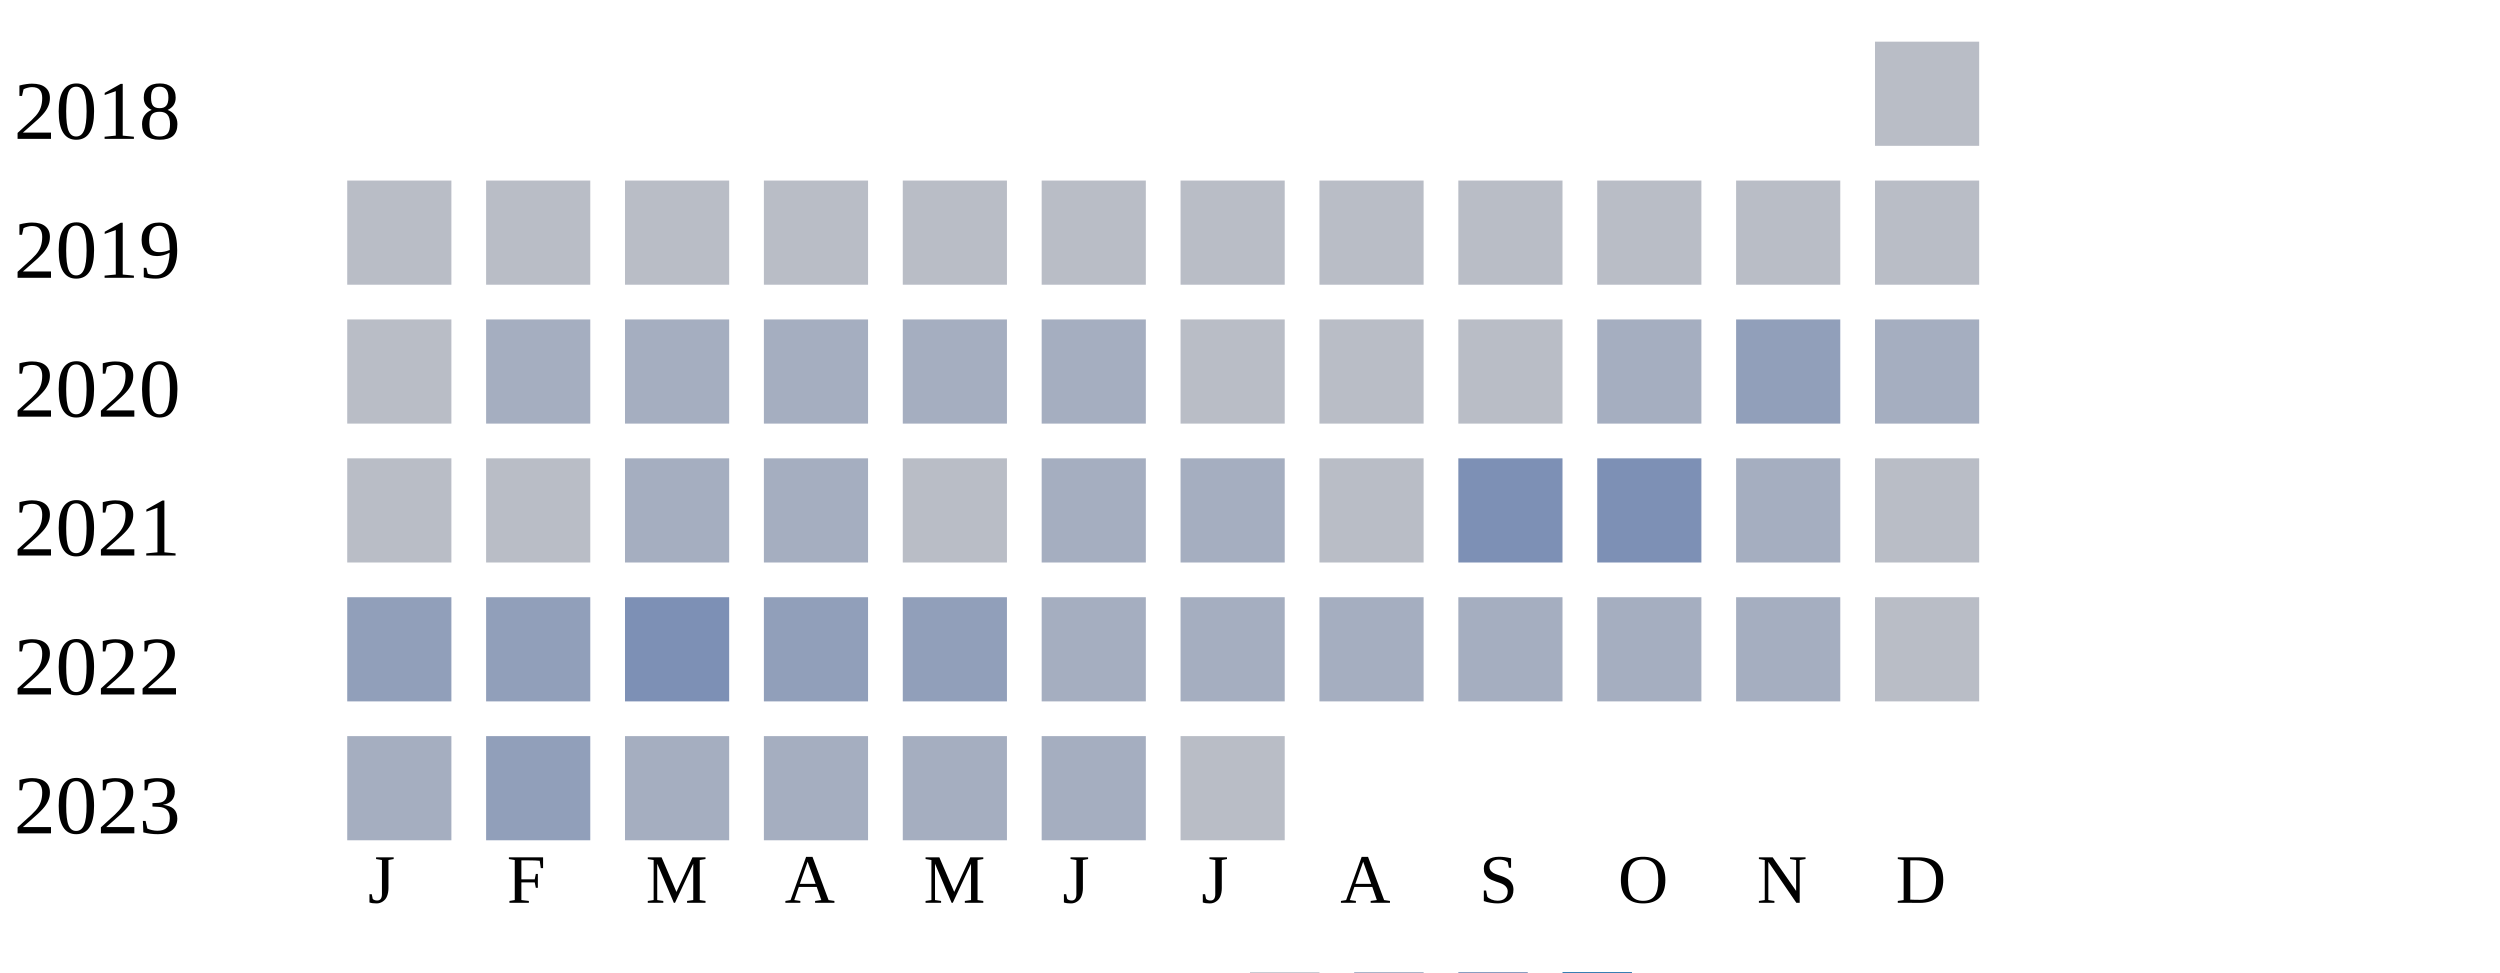
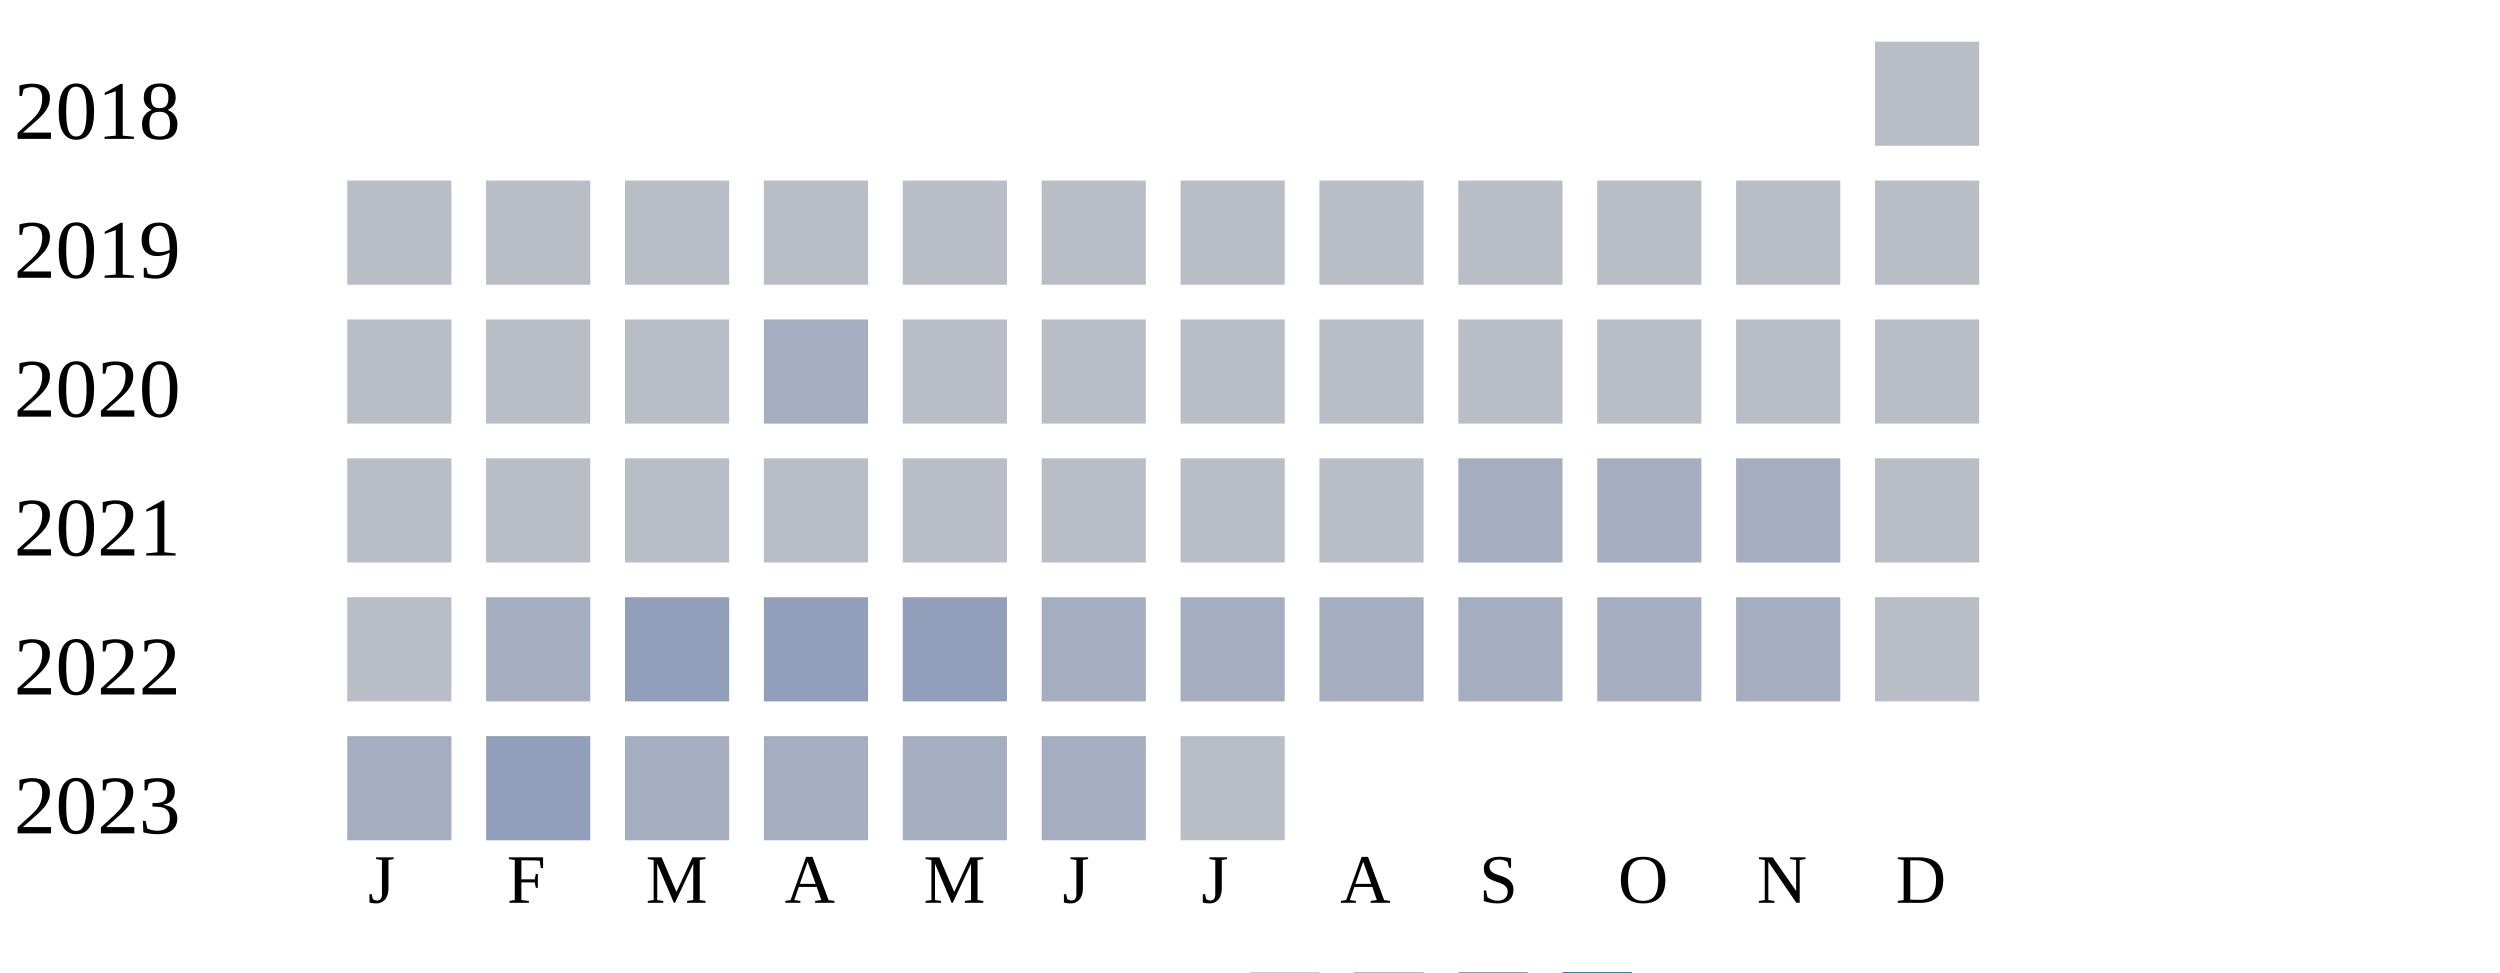
<svg xmlns="http://www.w3.org/2000/svg" width="360" height="140">
  <g transform="translate(0 0)">
    <text x="2" y="20">2018</text>
    <rect x="270" y="6" width="15" height="15" fill="#b9bdc6" />
  </g>
  <g transform="translate(0 20)">
    <text x="2" y="20">2019</text>
    <rect x="50" y="6" width="15" height="15" fill="#b9bdc6" />
    <rect x="70" y="6" width="15" height="15" fill="#b9bdc6" />
    <rect x="90" y="6" width="15" height="15" fill="#b9bdc6" />
    <rect x="110" y="6" width="15" height="15" fill="#b9bdc6" />
    <rect x="130" y="6" width="15" height="15" fill="#b9bdc6" />
    <rect x="150" y="6" width="15" height="15" fill="#b9bdc6" />
    <rect x="170" y="6" width="15" height="15" fill="#b9bdc6" />
    <rect x="190" y="6" width="15" height="15" fill="#b9bdc6" />
    <rect x="210" y="6" width="15" height="15" fill="#b9bdc6" />
    <rect x="230" y="6" width="15" height="15" fill="#b9bdc6" />
    <rect x="250" y="6" width="15" height="15" fill="#b9bdc6" />
    <rect x="270" y="6" width="15" height="15" fill="#b9bdc6" />
  </g>
  <g transform="translate(0 40)">
    <text x="2" y="20">2020</text>
    <rect x="50" y="6" width="15" height="15" fill="#b9bdc6" />
-     <rect x="70" y="6" width="15" height="15" fill="#a5aec0" />
-     <rect x="90" y="6" width="15" height="15" fill="#a5aec0" />
+     <rect x="70" y="6" width="15" height="15" fill="#b9bdc6" />
+     <rect x="90" y="6" width="15" height="15" fill="#b9bdc6" />
    <rect x="110" y="6" width="15" height="15" fill="#a5aec0" />
-     <rect x="130" y="6" width="15" height="15" fill="#a5aec0" />
-     <rect x="150" y="6" width="15" height="15" fill="#a5aec0" />
+     <rect x="130" y="6" width="15" height="15" fill="#b9bdc6" />
+     <rect x="150" y="6" width="15" height="15" fill="#b9bdc6" />
    <rect x="170" y="6" width="15" height="15" fill="#b9bdc6" />
    <rect x="190" y="6" width="15" height="15" fill="#b9bdc6" />
    <rect x="210" y="6" width="15" height="15" fill="#b9bdc6" />
-     <rect x="230" y="6" width="15" height="15" fill="#a5aec0" />
-     <rect x="250" y="6" width="15" height="15" fill="#919fba" />
-     <rect x="270" y="6" width="15" height="15" fill="#a5aec0" />
+     <rect x="230" y="6" width="15" height="15" fill="#b9bdc6" />
+     <rect x="250" y="6" width="15" height="15" fill="#b9bdc6" />
+     <rect x="270" y="6" width="15" height="15" fill="#b9bdc6" />
  </g>
  <g transform="translate(0 60)">
    <text x="2" y="20">2021</text>
    <rect x="50" y="6" width="15" height="15" fill="#b9bdc6" />
    <rect x="70" y="6" width="15" height="15" fill="#b9bdc6" />
-     <rect x="90" y="6" width="15" height="15" fill="#a5aec0" />
-     <rect x="110" y="6" width="15" height="15" fill="#a5aec0" />
+     <rect x="90" y="6" width="15" height="15" fill="#b9bdc6" />
+     <rect x="110" y="6" width="15" height="15" fill="#b9bdc6" />
    <rect x="130" y="6" width="15" height="15" fill="#b9bdc6" />
-     <rect x="150" y="6" width="15" height="15" fill="#a5aec0" />
-     <rect x="170" y="6" width="15" height="15" fill="#a5aec0" />
+     <rect x="150" y="6" width="15" height="15" fill="#b9bdc6" />
+     <rect x="170" y="6" width="15" height="15" fill="#b9bdc6" />
    <rect x="190" y="6" width="15" height="15" fill="#b9bdc6" />
-     <rect x="210" y="6" width="15" height="15" fill="#7d90b5" />
-     <rect x="230" y="6" width="15" height="15" fill="#7d90b5" />
+     <rect x="210" y="6" width="15" height="15" fill="#a5aec0" />
+     <rect x="230" y="6" width="15" height="15" fill="#a5aec0" />
    <rect x="250" y="6" width="15" height="15" fill="#a5aec0" />
    <rect x="270" y="6" width="15" height="15" fill="#b9bdc6" />
  </g>
  <g transform="translate(0 80)">
    <text x="2" y="20">2022</text>
-     <rect x="50" y="6" width="15" height="15" fill="#919fba" />
-     <rect x="70" y="6" width="15" height="15" fill="#919fba" />
-     <rect x="90" y="6" width="15" height="15" fill="#7d90b5" />
+     <rect x="50" y="6" width="15" height="15" fill="#b9bdc6" />
+     <rect x="70" y="6" width="15" height="15" fill="#a5aec0" />
+     <rect x="90" y="6" width="15" height="15" fill="#919fba" />
    <rect x="110" y="6" width="15" height="15" fill="#919fba" />
    <rect x="130" y="6" width="15" height="15" fill="#919fba" />
    <rect x="150" y="6" width="15" height="15" fill="#a5aec0" />
    <rect x="170" y="6" width="15" height="15" fill="#a5aec0" />
    <rect x="190" y="6" width="15" height="15" fill="#a5aec0" />
    <rect x="210" y="6" width="15" height="15" fill="#a5aec0" />
    <rect x="230" y="6" width="15" height="15" fill="#a5aec0" />
    <rect x="250" y="6" width="15" height="15" fill="#a5aec0" />
    <rect x="270" y="6" width="15" height="15" fill="#b9bdc6" />
  </g>
  <g transform="translate(0 100)">
    <text x="2" y="20">2023</text>
    <rect x="50" y="6" width="15" height="15" fill="#a5aec0" />
    <rect x="70" y="6" width="15" height="15" fill="#919fba" />
    <rect x="90" y="6" width="15" height="15" fill="#a5aec0" />
    <rect x="110" y="6" width="15" height="15" fill="#a5aec0" />
    <rect x="130" y="6" width="15" height="15" fill="#a5aec0" />
    <rect x="150" y="6" width="15" height="15" fill="#a5aec0" />
    <rect x="170" y="6" width="15" height="15" fill="#b9bdc6" />
  </g>
  <text style="font-size: 10px; text-align: center" x="53" y="130">J</text>
  <text style="font-size: 10px; text-align: center" x="73" y="130">F</text>
  <text style="font-size: 10px; text-align: center" x="93" y="130">M</text>
  <text style="font-size: 10px; text-align: center" x="113" y="130">A</text>
  <text style="font-size: 10px; text-align: center" x="133" y="130">M</text>
  <text style="font-size: 10px; text-align: center" x="153" y="130">J</text>
  <text style="font-size: 10px; text-align: center" x="173" y="130">J</text>
  <text style="font-size: 10px; text-align: center" x="193" y="130">A</text>
  <text style="font-size: 10px; text-align: center" x="213" y="130">S</text>
  <text style="font-size: 10px; text-align: center" x="233" y="130">O</text>
  <text style="font-size: 10px; text-align: center" x="253" y="130">N</text>
  <text style="font-size: 10px; text-align: center" x="273" y="130">D</text>
  <text style="font-size: 10px;" x="155" y="149">Less</text>
  <rect fill="#b9bdc6" width="10" height="10" x="180" y="140" />
  <rect fill="#919fba" width="10" height="10" x="195" y="140" />
  <rect fill="#6882ae" width="10" height="10" x="210" y="140" />
  <rect fill="#005a9c" width="10" height="10" x="225" y="140" />
  <text x="240" y="149" style="font-size: 10px;">More</text>
</svg>
